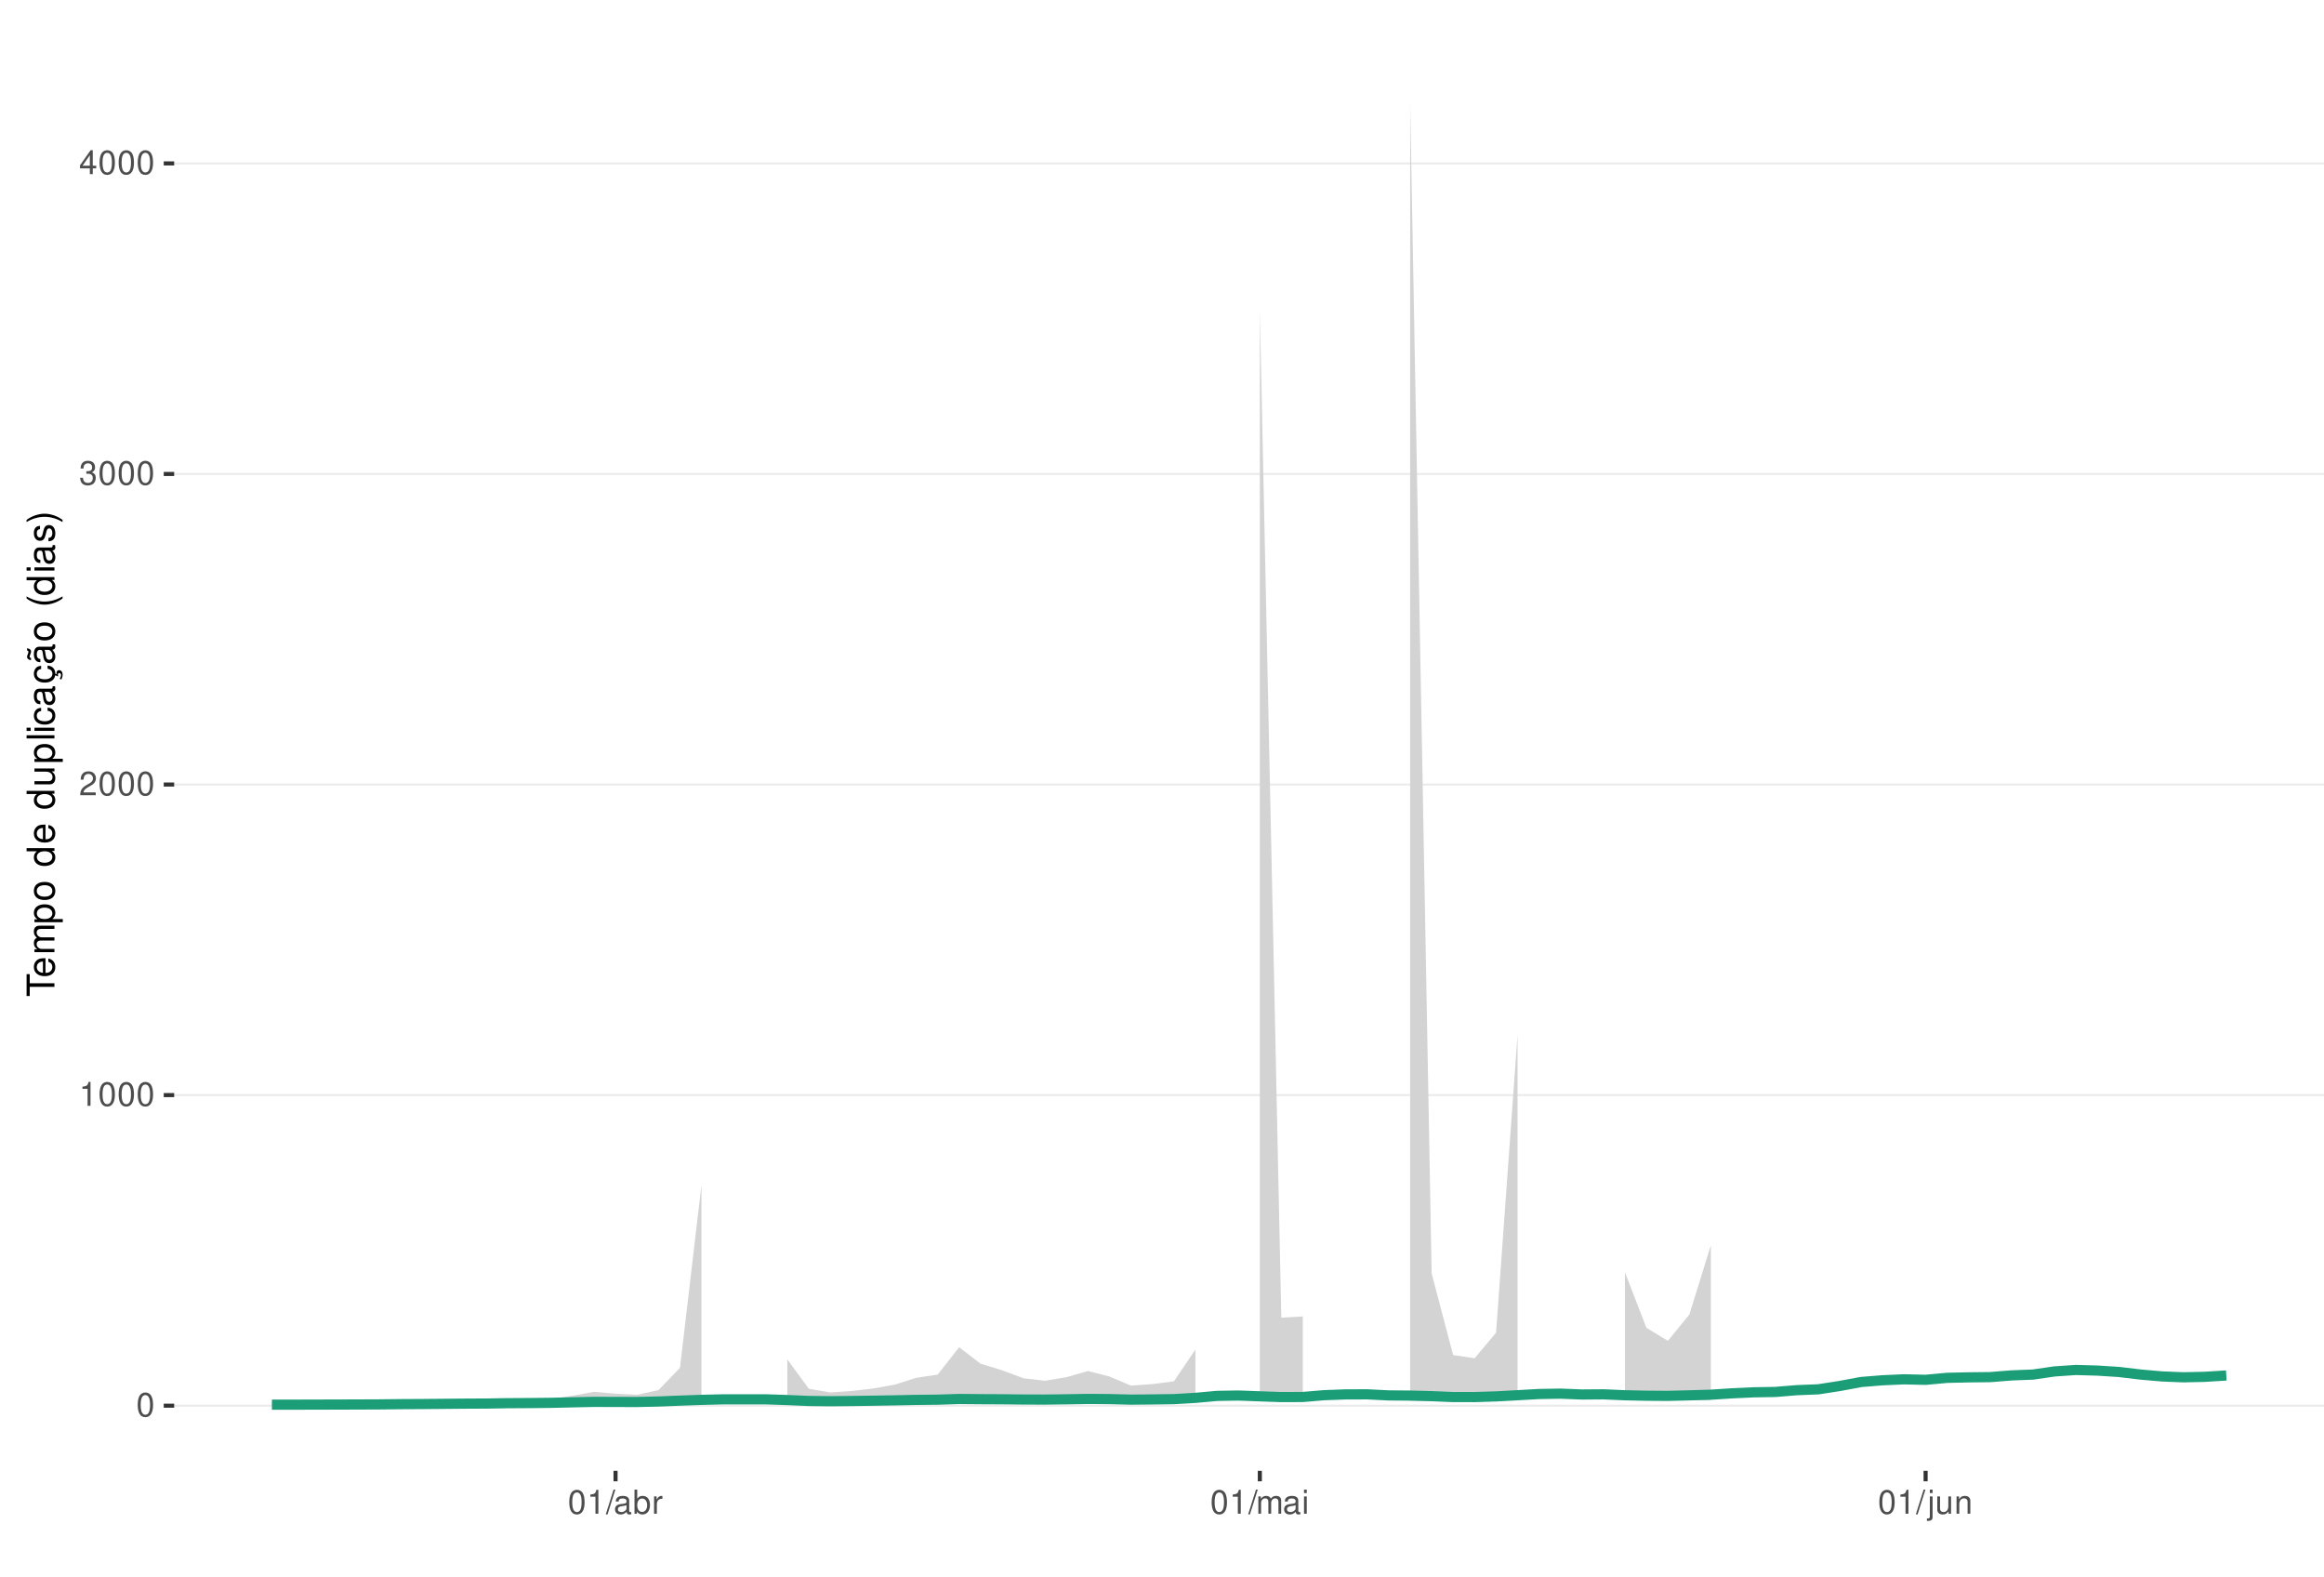
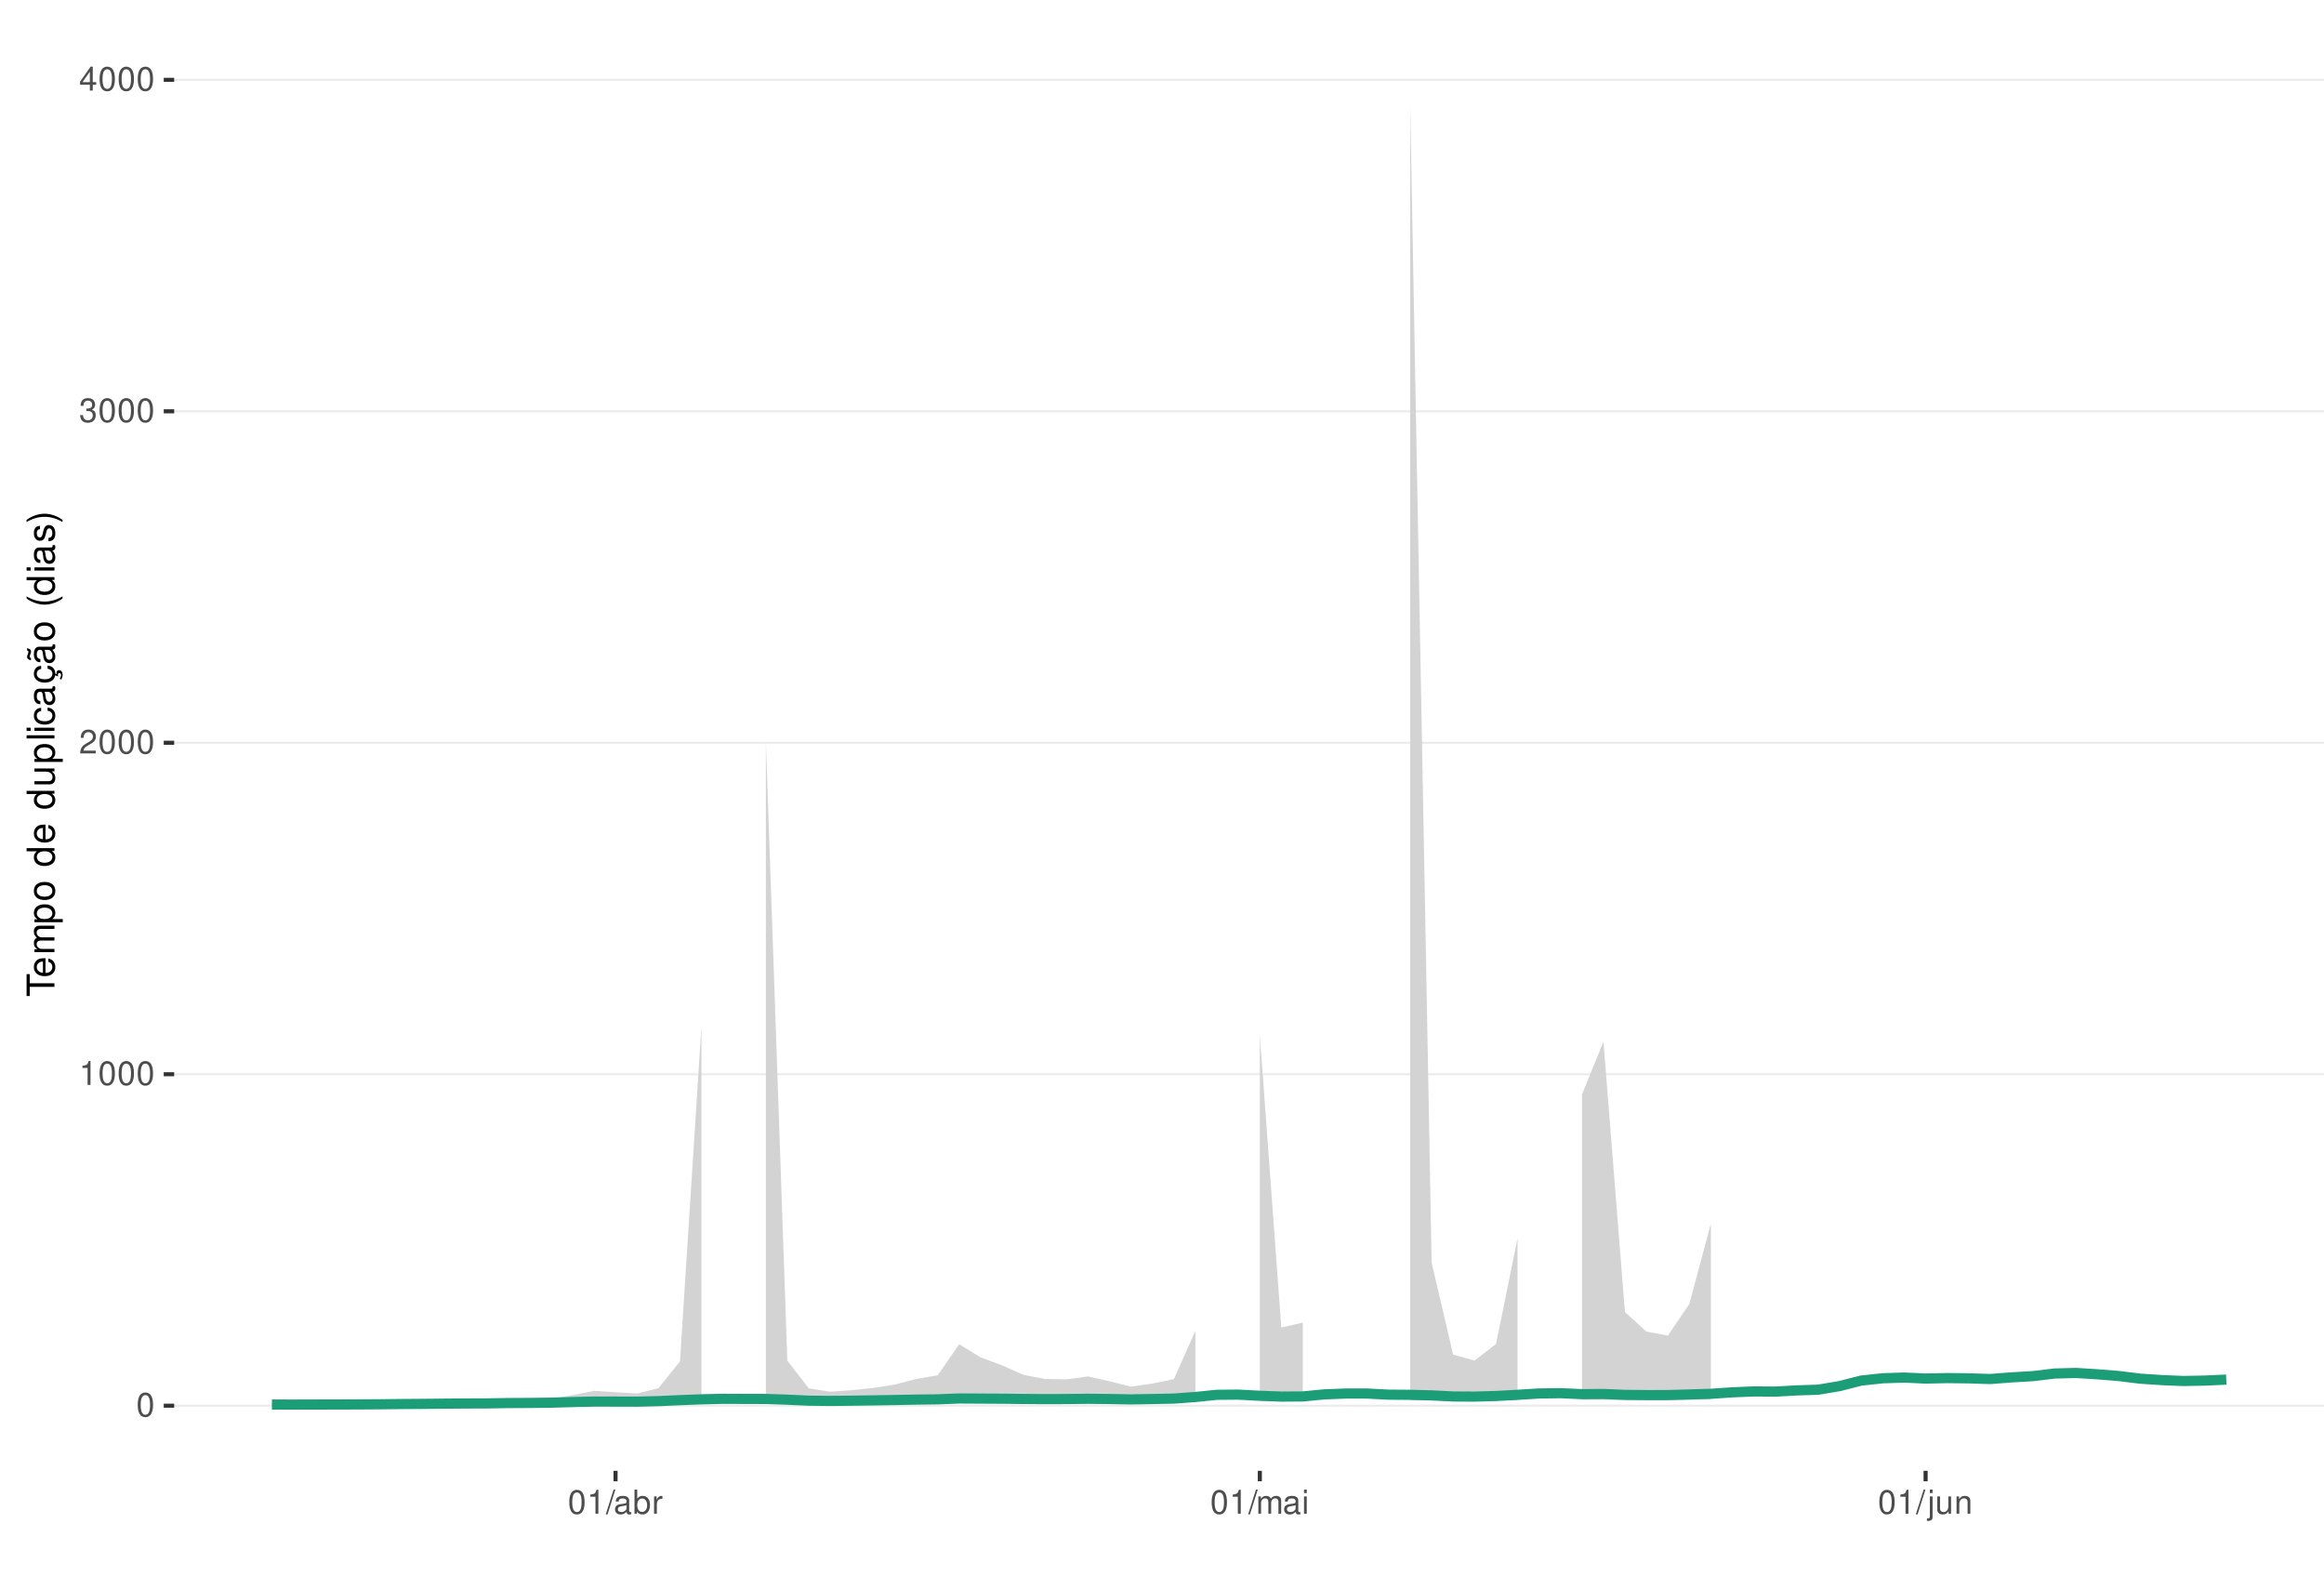
<svg xmlns="http://www.w3.org/2000/svg" xmlns:xlink="http://www.w3.org/1999/xlink" width="609pt" height="413pt" viewBox="0 0 609 413" version="1.1">
  <defs>
    <g>
      <symbol overflow="visible" id="glyph0-0">
        <path style="stroke:none;" d="" />
      </symbol>
      <symbol overflow="visible" id="glyph0-1">
        <path style="stroke:none;" d="M 2.375 -6.266 C 1.812 -6.266 1.297 -6 0.969 -5.578 C 0.578 -5.016 0.375 -4.188 0.375 -3.031 C 0.375 -0.922 1.062 0.203 2.375 0.203 C 3.672 0.203 4.391 -0.922 4.391 -2.984 C 4.391 -4.188 4.203 -5 3.797 -5.578 C 3.469 -6 2.953 -6.266 2.375 -6.266 Z M 2.375 -5.578 C 3.203 -5.578 3.609 -4.75 3.609 -3.047 C 3.609 -1.266 3.219 -0.438 2.359 -0.438 C 1.562 -0.438 1.156 -1.297 1.156 -3.016 C 1.156 -4.75 1.562 -5.578 2.375 -5.578 Z M 2.375 -5.578 " />
      </symbol>
      <symbol overflow="visible" id="glyph0-2">
        <path style="stroke:none;" d="M 2.234 -4.453 L 2.234 0 L 3 0 L 3 -6.266 L 2.5 -6.266 C 2.234 -5.297 2.062 -5.172 0.891 -5.016 L 0.891 -4.453 Z M 2.234 -4.453 " />
      </symbol>
      <symbol overflow="visible" id="glyph0-3">
        <path style="stroke:none;" d="M 4.375 -0.75 L 1.156 -0.75 C 1.234 -1.266 1.5 -1.594 2.266 -2.062 L 3.125 -2.547 C 3.984 -3.016 4.422 -3.656 4.422 -4.438 C 4.422 -4.953 4.219 -5.438 3.859 -5.781 C 3.484 -6.109 3.031 -6.266 2.453 -6.266 C 1.672 -6.266 1.094 -5.984 0.766 -5.438 C 0.547 -5.109 0.453 -4.719 0.438 -4.094 L 1.188 -4.094 C 1.219 -4.516 1.266 -4.766 1.375 -4.984 C 1.578 -5.359 1.969 -5.594 2.438 -5.594 C 3.125 -5.594 3.641 -5.094 3.641 -4.422 C 3.641 -3.906 3.359 -3.484 2.812 -3.172 L 2.016 -2.703 C 0.734 -1.969 0.359 -1.375 0.297 -0.016 L 4.375 -0.016 Z M 4.375 -0.75 " />
      </symbol>
      <symbol overflow="visible" id="glyph0-4">
        <path style="stroke:none;" d="M 1.906 -2.875 L 2.328 -2.875 C 3.156 -2.875 3.594 -2.5 3.594 -1.734 C 3.594 -0.953 3.125 -0.469 2.344 -0.469 C 1.5 -0.469 1.094 -0.906 1.031 -1.812 L 0.281 -1.812 C 0.312 -1.312 0.391 -0.984 0.547 -0.703 C 0.859 -0.109 1.469 0.203 2.297 0.203 C 3.562 0.203 4.375 -0.562 4.375 -1.75 C 4.375 -2.547 4.078 -2.984 3.344 -3.234 C 3.906 -3.469 4.203 -3.906 4.203 -4.531 C 4.203 -5.609 3.5 -6.266 2.328 -6.266 C 1.094 -6.266 0.438 -5.562 0.406 -4.234 L 1.172 -4.234 C 1.172 -4.625 1.219 -4.844 1.312 -5.031 C 1.484 -5.391 1.859 -5.594 2.344 -5.594 C 3.016 -5.594 3.422 -5.188 3.422 -4.516 C 3.422 -4.062 3.266 -3.797 2.922 -3.656 C 2.719 -3.562 2.438 -3.531 1.906 -3.516 Z M 1.906 -2.875 " />
      </symbol>
      <symbol overflow="visible" id="glyph0-5">
        <path style="stroke:none;" d="M 2.828 -1.516 L 2.828 0 L 3.594 0 L 3.594 -1.516 L 4.5 -1.516 L 4.5 -2.203 L 3.594 -2.203 L 3.594 -6.266 L 3.031 -6.266 L 0.25 -2.312 L 0.25 -1.516 Z M 2.828 -2.203 L 0.906 -2.203 L 2.828 -4.953 Z M 2.828 -2.203 " />
      </symbol>
      <symbol overflow="visible" id="glyph0-6">
        <path style="stroke:none;" d="M 1.984 -6.312 L -0.062 0.172 L 0.406 0.172 L 2.453 -6.312 Z M 1.984 -6.312 " />
      </symbol>
      <symbol overflow="visible" id="glyph0-7">
        <path style="stroke:none;" d="M 4.625 -0.422 C 4.547 -0.406 4.516 -0.406 4.469 -0.406 C 4.219 -0.406 4.078 -0.531 4.078 -0.766 L 4.078 -3.422 C 4.078 -4.234 3.5 -4.672 2.375 -4.672 C 1.719 -4.672 1.188 -4.469 0.875 -4.141 C 0.672 -3.906 0.578 -3.641 0.562 -3.188 L 1.297 -3.188 C 1.344 -3.75 1.672 -4 2.359 -4 C 3.016 -4 3.375 -3.75 3.375 -3.328 L 3.375 -3.141 C 3.359 -2.828 3.203 -2.703 2.609 -2.625 C 1.594 -2.5 1.438 -2.469 1.156 -2.359 C 0.625 -2.125 0.359 -1.734 0.359 -1.141 C 0.359 -0.312 0.938 0.203 1.859 0.203 C 2.422 0.203 2.875 0 3.391 -0.469 C 3.438 0 3.672 0.203 4.141 0.203 C 4.297 0.203 4.391 0.188 4.625 0.125 Z M 3.375 -1.422 C 3.375 -1.188 3.297 -1.031 3.078 -0.844 C 2.781 -0.578 2.438 -0.438 2.016 -0.438 C 1.453 -0.438 1.109 -0.703 1.109 -1.156 C 1.109 -1.641 1.422 -1.875 2.203 -1.984 C 2.984 -2.094 3.125 -2.125 3.375 -2.234 Z M 3.375 -1.422 " />
      </symbol>
      <symbol overflow="visible" id="glyph0-8">
        <path style="stroke:none;" d="M 0.469 -6.312 L 0.469 0 L 1.109 0 L 1.109 -0.578 C 1.469 -0.047 1.922 0.203 2.547 0.203 C 3.75 0.203 4.531 -0.781 4.531 -2.281 C 4.531 -3.75 3.797 -4.672 2.594 -4.672 C 1.969 -4.672 1.531 -4.438 1.188 -3.922 L 1.188 -6.312 Z M 2.453 -3.984 C 3.25 -3.984 3.781 -3.297 3.781 -2.203 C 3.781 -1.172 3.234 -0.469 2.453 -0.469 C 1.672 -0.469 1.188 -1.172 1.188 -2.234 C 1.188 -3.297 1.672 -3.984 2.453 -3.984 Z M 2.453 -3.984 " />
      </symbol>
      <symbol overflow="visible" id="glyph0-9">
        <path style="stroke:none;" d="M 0.594 -4.531 L 0.594 0 L 1.328 0 L 1.328 -2.359 C 1.328 -3.438 1.781 -3.938 2.781 -3.906 L 2.781 -4.641 C 2.656 -4.656 2.594 -4.672 2.5 -4.672 C 2.031 -4.672 1.672 -4.391 1.266 -3.719 L 1.266 -4.531 Z M 0.594 -4.531 " />
      </symbol>
      <symbol overflow="visible" id="glyph0-10">
        <path style="stroke:none;" d="M 0.609 -4.531 L 0.609 0 L 1.328 0 L 1.328 -2.844 C 1.328 -3.5 1.812 -4.031 2.391 -4.031 C 2.938 -4.031 3.234 -3.703 3.234 -3.125 L 3.234 0 L 3.969 0 L 3.969 -2.844 C 3.969 -3.5 4.438 -4.031 5.031 -4.031 C 5.562 -4.031 5.875 -3.703 5.875 -3.125 L 5.875 0 L 6.594 0 L 6.594 -3.406 C 6.594 -4.219 6.125 -4.672 5.281 -4.672 C 4.672 -4.672 4.312 -4.484 3.891 -3.969 C 3.625 -4.453 3.25 -4.672 2.672 -4.672 C 2.062 -4.672 1.656 -4.438 1.266 -3.891 L 1.266 -4.531 Z M 0.609 -4.531 " />
      </symbol>
      <symbol overflow="visible" id="glyph0-11">
        <path style="stroke:none;" d="M 1.297 -4.531 L 0.578 -4.531 L 0.578 0 L 1.297 0 Z M 1.297 -6.312 L 0.578 -6.312 L 0.578 -5.406 L 1.297 -5.406 Z M 1.297 -6.312 " />
      </symbol>
      <symbol overflow="visible" id="glyph0-12">
        <path style="stroke:none;" d="M 0.609 -4.531 L 0.609 0.656 C 0.609 1.109 0.469 1.25 0.016 1.25 C -0.031 1.25 -0.062 1.25 -0.156 1.25 L -0.156 1.859 C -0.062 1.875 -0.031 1.891 0.094 1.891 C 0.906 1.891 1.328 1.562 1.328 0.938 L 1.328 -4.531 Z M 1.328 -6.312 L 0.609 -6.312 L 0.609 -5.406 L 1.328 -5.406 Z M 1.328 -6.312 " />
      </symbol>
      <symbol overflow="visible" id="glyph0-13">
        <path style="stroke:none;" d="M 4.172 0 L 4.172 -4.531 L 3.453 -4.531 L 3.453 -1.969 C 3.453 -1.031 2.969 -0.438 2.219 -0.438 C 1.641 -0.438 1.281 -0.781 1.281 -1.328 L 1.281 -4.531 L 0.562 -4.531 L 0.562 -1.031 C 0.562 -0.281 1.125 0.203 2.016 0.203 C 2.672 0.203 3.094 -0.031 3.516 -0.625 L 3.516 0 Z M 4.172 0 " />
      </symbol>
      <symbol overflow="visible" id="glyph0-14">
        <path style="stroke:none;" d="M 0.609 -4.531 L 0.609 0 L 1.328 0 L 1.328 -2.5 C 1.328 -3.422 1.812 -4.031 2.562 -4.031 C 3.141 -4.031 3.5 -3.688 3.5 -3.141 L 3.5 0 L 4.219 0 L 4.219 -3.422 C 4.219 -4.188 3.656 -4.672 2.781 -4.672 C 2.109 -4.672 1.672 -4.406 1.266 -3.781 L 1.266 -4.531 Z M 0.609 -4.531 " />
      </symbol>
      <symbol overflow="visible" id="glyph1-0">
        <path style="stroke:none;" d="" />
      </symbol>
      <symbol overflow="visible" id="glyph1-1">
        <path style="stroke:none;" d="M -6.469 -3.547 L -6.469 -5.938 L -7.297 -5.938 L -7.297 -0.203 L -6.469 -0.203 L -6.469 -2.609 L 0 -2.609 L 0 -3.547 Z M -6.469 -3.547 " />
      </symbol>
      <symbol overflow="visible" id="glyph1-2">
        <path style="stroke:none;" d="M -2.344 -5.125 C -3.141 -5.125 -3.625 -5.062 -4.016 -4.922 C -4.875 -4.578 -5.391 -3.781 -5.391 -2.797 C -5.391 -1.344 -4.281 -0.406 -2.547 -0.406 C -0.812 -0.406 0.234 -1.297 0.234 -2.781 C 0.234 -3.984 -0.453 -4.812 -1.594 -5.016 L -1.594 -4.188 C -0.906 -3.953 -0.547 -3.484 -0.547 -2.812 C -0.547 -2.281 -0.781 -1.828 -1.219 -1.547 C -1.516 -1.344 -1.812 -1.281 -2.344 -1.266 Z M -3.016 -1.297 C -3.984 -1.359 -4.625 -1.953 -4.625 -2.797 C -4.625 -3.641 -3.953 -4.234 -3.016 -4.234 Z M -3.016 -1.297 " />
      </symbol>
      <symbol overflow="visible" id="glyph1-3">
        <path style="stroke:none;" d="M -5.234 -0.703 L 0 -0.703 L 0 -1.547 L -3.297 -1.547 C -4.047 -1.547 -4.656 -2.094 -4.656 -2.766 C -4.656 -3.391 -4.281 -3.734 -3.609 -3.734 L 0 -3.734 L 0 -4.578 L -3.297 -4.578 C -4.047 -4.578 -4.656 -5.125 -4.656 -5.812 C -4.656 -6.422 -4.266 -6.781 -3.609 -6.781 L 0 -6.781 L 0 -7.625 L -3.938 -7.625 C -4.875 -7.625 -5.391 -7.078 -5.391 -6.094 C -5.391 -5.406 -5.188 -4.984 -4.594 -4.484 C -5.156 -4.188 -5.391 -3.766 -5.391 -3.078 C -5.391 -2.375 -5.125 -1.906 -4.5 -1.469 L -5.234 -1.469 Z M -5.234 -0.703 " />
      </symbol>
      <symbol overflow="visible" id="glyph1-4">
        <path style="stroke:none;" d="M 2.188 -0.547 L 2.188 -1.375 L -0.547 -1.375 C -0.016 -1.812 0.234 -2.312 0.234 -2.984 C 0.234 -4.344 -0.859 -5.234 -2.531 -5.234 C -4.297 -5.234 -5.391 -4.375 -5.391 -2.984 C -5.391 -2.266 -5.062 -1.703 -4.453 -1.312 L -5.234 -1.312 L -5.234 -0.547 Z M -4.609 -2.844 C -4.609 -3.766 -3.797 -4.359 -2.547 -4.359 C -1.359 -4.359 -0.547 -3.75 -0.547 -2.844 C -0.547 -1.953 -1.344 -1.375 -2.578 -1.375 C -3.812 -1.375 -4.609 -1.953 -4.609 -2.844 Z M -4.609 -2.844 " />
      </symbol>
      <symbol overflow="visible" id="glyph1-5">
        <path style="stroke:none;" d="M -5.391 -2.719 C -5.391 -1.234 -4.344 -0.359 -2.578 -0.359 C -0.812 -0.359 0.234 -1.234 0.234 -2.734 C 0.234 -4.203 -0.812 -5.094 -2.547 -5.094 C -4.359 -5.094 -5.391 -4.234 -5.391 -2.719 Z M -4.625 -2.734 C -4.625 -3.672 -3.844 -4.234 -2.547 -4.234 C -1.312 -4.234 -0.547 -3.656 -0.547 -2.734 C -0.547 -1.797 -1.312 -1.234 -2.578 -1.234 C -3.844 -1.234 -4.625 -1.797 -4.625 -2.734 Z M -4.625 -2.734 " />
      </symbol>
      <symbol overflow="visible" id="glyph1-6">
        <path style="stroke:none;" d="" />
      </symbol>
      <symbol overflow="visible" id="glyph1-7">
        <path style="stroke:none;" d="M -7.297 -4.953 L -7.297 -4.125 L -4.578 -4.125 C -5.109 -3.766 -5.391 -3.203 -5.391 -2.516 C -5.391 -1.156 -4.297 -0.266 -2.625 -0.266 C -0.859 -0.266 0.234 -1.125 0.234 -2.547 C 0.234 -3.266 -0.047 -3.766 -0.688 -4.203 L 0 -4.203 L 0 -4.953 Z M -4.609 -2.656 C -4.609 -3.547 -3.812 -4.125 -2.562 -4.125 C -1.344 -4.125 -0.547 -3.547 -0.547 -2.656 C -0.547 -1.734 -1.359 -1.125 -2.578 -1.125 C -3.797 -1.125 -4.609 -1.734 -4.609 -2.656 Z M -4.609 -2.656 " />
      </symbol>
      <symbol overflow="visible" id="glyph1-8">
        <path style="stroke:none;" d="M 0 -4.812 L -5.234 -4.812 L -5.234 -3.984 L -2.266 -3.984 C -1.203 -3.984 -0.5 -3.438 -0.5 -2.562 C -0.5 -1.906 -0.906 -1.484 -1.531 -1.484 L -5.234 -1.484 L -5.234 -0.656 L -1.203 -0.656 C -0.328 -0.656 0.234 -1.297 0.234 -2.312 C 0.234 -3.094 -0.047 -3.578 -0.734 -4.062 L 0 -4.062 Z M 0 -4.812 " />
      </symbol>
      <symbol overflow="visible" id="glyph1-9">
        <path style="stroke:none;" d="M -7.297 -1.516 L -7.297 -0.688 L 0 -0.688 L 0 -1.516 Z M -7.297 -1.516 " />
      </symbol>
      <symbol overflow="visible" id="glyph1-10">
        <path style="stroke:none;" d="M -5.234 -1.5 L -5.234 -0.672 L 0 -0.672 L 0 -1.5 Z M -7.297 -1.5 L -7.297 -0.656 L -6.234 -0.656 L -6.234 -1.5 Z M -7.297 -1.5 " />
      </symbol>
      <symbol overflow="visible" id="glyph1-11">
        <path style="stroke:none;" d="M -3.484 -4.703 C -3.984 -4.672 -4.312 -4.562 -4.609 -4.359 C -5.094 -4 -5.391 -3.375 -5.391 -2.641 C -5.391 -1.219 -4.266 -0.312 -2.531 -0.312 C -0.844 -0.312 0.234 -1.203 0.234 -2.625 C 0.234 -3.875 -0.516 -4.672 -1.797 -4.766 L -1.797 -3.938 C -0.953 -3.797 -0.547 -3.359 -0.547 -2.656 C -0.547 -1.734 -1.297 -1.188 -2.531 -1.188 C -3.844 -1.188 -4.625 -1.719 -4.625 -2.625 C -4.625 -3.328 -4.203 -3.766 -3.484 -3.875 Z M -3.484 -4.703 " />
      </symbol>
      <symbol overflow="visible" id="glyph1-12">
        <path style="stroke:none;" d="M -0.484 -5.344 C -0.469 -5.266 -0.469 -5.219 -0.469 -5.172 C -0.469 -4.875 -0.625 -4.719 -0.875 -4.719 L -3.953 -4.719 C -4.891 -4.719 -5.391 -4.047 -5.391 -2.75 C -5.391 -1.984 -5.172 -1.375 -4.781 -1.016 C -4.516 -0.766 -4.203 -0.672 -3.688 -0.656 L -3.688 -1.484 C -4.328 -1.562 -4.625 -1.938 -4.625 -2.719 C -4.625 -3.484 -4.344 -3.891 -3.844 -3.891 L -3.625 -3.891 C -3.266 -3.875 -3.125 -3.703 -3.047 -3.016 C -2.891 -1.844 -2.844 -1.656 -2.719 -1.344 C -2.453 -0.734 -2 -0.422 -1.312 -0.422 C -0.375 -0.422 0.234 -1.078 0.234 -2.141 C 0.234 -2.797 0 -3.328 -0.547 -3.922 C 0 -3.984 0.234 -4.234 0.234 -4.781 C 0.234 -4.953 0.203 -5.062 0.141 -5.344 Z M -1.656 -3.891 C -1.375 -3.891 -1.203 -3.812 -0.969 -3.562 C -0.656 -3.219 -0.5 -2.812 -0.5 -2.312 C -0.5 -1.672 -0.812 -1.297 -1.344 -1.297 C -1.891 -1.297 -2.172 -1.656 -2.297 -2.547 C -2.422 -3.438 -2.453 -3.609 -2.594 -3.891 Z M -1.656 -3.891 " />
      </symbol>
      <symbol overflow="visible" id="glyph1-13">
        <path style="stroke:none;" d="M 0.234 -2.641 C 0.234 -3.875 -0.547 -4.703 -1.797 -4.766 L -1.797 -3.938 C -0.953 -3.797 -0.531 -3.359 -0.531 -2.656 C -0.531 -1.734 -1.281 -1.188 -2.516 -1.188 C -3.844 -1.188 -4.625 -1.719 -4.625 -2.625 C -4.625 -3.328 -4.203 -3.766 -3.484 -3.875 L -3.484 -4.703 C -3.984 -4.672 -4.312 -4.562 -4.609 -4.359 C -5.094 -4 -5.391 -3.375 -5.391 -2.641 C -5.391 -1.219 -4.266 -0.312 -2.531 -0.312 C -1.469 -0.312 -0.625 -0.672 -0.156 -1.312 C 0.047 -1.594 0.125 -1.812 0.203 -2.25 L 0.922 -1.938 L 0.984 -2.062 C 0.938 -2.188 0.906 -2.25 0.906 -2.375 C 0.906 -2.656 1.047 -2.828 1.281 -2.828 C 1.547 -2.828 1.734 -2.594 1.734 -2.297 C 1.734 -2.031 1.672 -1.844 1.438 -1.406 L 1.406 -1.312 L 1.812 -1.094 C 2.078 -1.75 2.141 -1.953 2.141 -2.344 C 2.141 -3.109 1.781 -3.578 1.203 -3.578 C 0.781 -3.578 0.547 -3.297 0.547 -2.797 C 0.547 -2.703 0.547 -2.641 0.562 -2.516 Z M 0.234 -2.641 " />
      </symbol>
      <symbol overflow="visible" id="glyph1-14">
        <path style="stroke:none;" d="M -0.484 -5.344 C -0.469 -5.266 -0.469 -5.219 -0.469 -5.172 C -0.469 -4.875 -0.625 -4.719 -0.875 -4.719 L -3.953 -4.719 C -4.891 -4.719 -5.391 -4.047 -5.391 -2.75 C -5.391 -1.984 -5.172 -1.375 -4.781 -1.016 C -4.516 -0.766 -4.203 -0.672 -3.688 -0.656 L -3.688 -1.484 C -4.328 -1.562 -4.625 -1.938 -4.625 -2.719 C -4.625 -3.484 -4.344 -3.891 -3.844 -3.891 L -3.625 -3.891 C -3.266 -3.875 -3.125 -3.703 -3.047 -3.016 C -2.891 -1.844 -2.844 -1.656 -2.719 -1.344 C -2.453 -0.734 -2 -0.422 -1.312 -0.422 C -0.375 -0.422 0.234 -1.078 0.234 -2.141 C 0.234 -2.797 0 -3.328 -0.547 -3.922 C 0 -3.984 0.234 -4.234 0.234 -4.781 C 0.234 -4.953 0.203 -5.062 0.141 -5.344 Z M -1.656 -3.891 C -1.375 -3.891 -1.203 -3.812 -0.969 -3.562 C -0.656 -3.219 -0.5 -2.812 -0.5 -2.312 C -0.5 -1.672 -0.812 -1.297 -1.344 -1.297 C -1.891 -1.297 -2.172 -1.656 -2.297 -2.547 C -2.422 -3.438 -2.453 -3.609 -2.594 -3.891 Z M -7.172 -3.75 C -6.922 -3.672 -6.812 -3.547 -6.812 -3.375 C -6.812 -3.25 -6.875 -2.984 -6.984 -2.734 C -7.156 -2.312 -7.172 -2.25 -7.172 -2.047 C -7.172 -1.594 -6.797 -1.297 -6.141 -1.188 L -6.141 -1.766 C -6.375 -1.812 -6.5 -1.938 -6.5 -2.094 C -6.5 -2.203 -6.469 -2.344 -6.375 -2.578 C -6.156 -3.156 -6.125 -3.234 -6.125 -3.438 C -6.125 -3.922 -6.484 -4.219 -7.172 -4.312 Z M -7.172 -3.75 " />
      </symbol>
      <symbol overflow="visible" id="glyph1-15">
        <path style="stroke:none;" d="M -7.297 -2.359 C -5.984 -1.359 -4.156 -0.734 -2.594 -0.734 C -1.016 -0.734 0.812 -1.359 2.125 -2.359 L 2.125 -2.906 C 0.688 -2.031 -0.984 -1.547 -2.594 -1.547 C -4.188 -1.547 -5.875 -2.031 -7.297 -2.906 Z M -7.297 -2.359 " />
      </symbol>
      <symbol overflow="visible" id="glyph1-16">
        <path style="stroke:none;" d="M -3.781 -4.375 C -4.812 -4.375 -5.391 -3.688 -5.391 -2.484 C -5.391 -1.266 -4.766 -0.469 -3.797 -0.469 C -2.969 -0.469 -2.578 -0.891 -2.281 -2.125 L -2.094 -2.906 C -1.953 -3.484 -1.734 -3.719 -1.375 -3.719 C -0.875 -3.719 -0.547 -3.234 -0.547 -2.5 C -0.547 -2.047 -0.672 -1.672 -0.891 -1.453 C -1.047 -1.328 -1.188 -1.266 -1.562 -1.219 L -1.562 -0.344 C -0.344 -0.375 0.234 -1.062 0.234 -2.438 C 0.234 -3.75 -0.422 -4.594 -1.438 -4.594 C -2.203 -4.594 -2.641 -4.156 -2.891 -3.109 L -3.078 -2.312 C -3.234 -1.625 -3.453 -1.344 -3.828 -1.344 C -4.312 -1.344 -4.625 -1.766 -4.625 -2.453 C -4.625 -3.125 -4.328 -3.484 -3.781 -3.5 Z M -3.781 -4.375 " />
      </symbol>
      <symbol overflow="visible" id="glyph1-17">
        <path style="stroke:none;" d="M 2.125 -0.938 C 0.812 -1.938 -1.016 -2.562 -2.578 -2.562 C -4.156 -2.562 -5.984 -1.938 -7.297 -0.938 L -7.297 -0.375 C -5.859 -1.266 -4.188 -1.75 -2.578 -1.75 C -0.984 -1.75 0.703 -1.266 2.125 -0.375 Z M 2.125 -0.938 " />
      </symbol>
    </g>
    <clipPath id="clip1">
      <path d="M 45.645 9.961 L 609 9.961 L 609 385.328 L 45.645 385.328 Z M 45.645 9.961 " />
    </clipPath>
    <clipPath id="clip2">
      <path d="M 45.645 368 L 609 368 L 609 369 L 45.645 369 Z M 45.645 368 " />
    </clipPath>
    <clipPath id="clip3">
-       <path d="M 45.645 286 L 609 286 L 609 288 L 45.645 288 Z M 45.645 286 " />
+       <path d="M 45.645 281 L 609 281 L 609 282 L 45.645 282 Z M 45.645 281 " />
    </clipPath>
    <clipPath id="clip4">
-       <path d="M 45.645 205 L 609 205 L 609 206 L 45.645 206 Z M 45.645 205 " />
+       <path d="M 45.645 194 L 609 194 L 609 195 L 45.645 195 Z M 45.645 194 " />
    </clipPath>
    <clipPath id="clip5">
-       <path d="M 45.645 123 L 609 123 L 609 125 L 45.645 125 Z M 45.645 123 " />
+       <path d="M 45.645 107 L 609 107 L 609 109 L 45.645 109 Z M 45.645 107 " />
    </clipPath>
    <clipPath id="clip6">
-       <path d="M 45.645 42 L 609 42 L 609 44 L 45.645 44 Z M 45.645 42 " />
+       <path d="M 45.645 20 L 609 20 L 609 22 L 45.645 22 Z M 45.645 20 " />
    </clipPath>
  </defs>
  <g id="surface188">
    <rect x="0" y="0" width="609" height="413" style="fill:rgb(100%,100%,100%);fill-opacity:1;stroke:none;" />
    <rect x="0" y="0" width="609" height="413" style="fill:rgb(100%,100%,100%);fill-opacity:1;stroke:none;" />
    <path style="fill:none;stroke-width:1.067;stroke-linecap:round;stroke-linejoin:round;stroke:rgb(100%,100%,100%);stroke-opacity:1;stroke-miterlimit:10;" d="M 0 413 L 609 413 L 609 0 L 0 0 Z M 0 413 " />
    <g clip-path="url(#clip1)" clip-rule="nonzero">
      <path style=" stroke:none;fill-rule:nonzero;fill:rgb(100%,100%,100%);fill-opacity:1;" d="M 45.645 385.328 L 609 385.328 L 609 9.961 L 45.645 9.961 Z M 45.645 385.328 " />
    </g>
    <g clip-path="url(#clip2)" clip-rule="nonzero">
      <path style="fill:none;stroke-width:0.533;stroke-linecap:butt;stroke-linejoin:round;stroke:rgb(92.157%,92.157%,92.157%);stroke-opacity:1;stroke-miterlimit:10;" d="M 45.645 368.266 L 609 368.266 " />
    </g>
    <g clip-path="url(#clip3)" clip-rule="nonzero">
-       <path style="fill:none;stroke-width:0.533;stroke-linecap:butt;stroke-linejoin:round;stroke:rgb(92.157%,92.157%,92.157%);stroke-opacity:1;stroke-miterlimit:10;" d="M 45.645 286.902 L 609 286.902 " />
+       <path style="fill:none;stroke-width:0.533;stroke-linecap:butt;stroke-linejoin:round;stroke:rgb(92.157%,92.157%,92.157%);stroke-opacity:1;stroke-miterlimit:10;" d="M 45.645 281.43 L 609 281.43 " />
    </g>
    <g clip-path="url(#clip4)" clip-rule="nonzero">
-       <path style="fill:none;stroke-width:0.533;stroke-linecap:butt;stroke-linejoin:round;stroke:rgb(92.157%,92.157%,92.157%);stroke-opacity:1;stroke-miterlimit:10;" d="M 45.645 205.539 L 609 205.539 " />
+       <path style="fill:none;stroke-width:0.533;stroke-linecap:butt;stroke-linejoin:round;stroke:rgb(92.157%,92.157%,92.157%);stroke-opacity:1;stroke-miterlimit:10;" d="M 45.645 194.594 L 609 194.594 " />
    </g>
    <g clip-path="url(#clip5)" clip-rule="nonzero">
-       <path style="fill:none;stroke-width:0.533;stroke-linecap:butt;stroke-linejoin:round;stroke:rgb(92.157%,92.157%,92.157%);stroke-opacity:1;stroke-miterlimit:10;" d="M 45.645 124.176 L 609 124.176 " />
+       <path style="fill:none;stroke-width:0.533;stroke-linecap:butt;stroke-linejoin:round;stroke:rgb(92.157%,92.157%,92.157%);stroke-opacity:1;stroke-miterlimit:10;" d="M 45.645 107.754 L 609 107.754 " />
    </g>
    <g clip-path="url(#clip6)" clip-rule="nonzero">
-       <path style="fill:none;stroke-width:0.533;stroke-linecap:butt;stroke-linejoin:round;stroke:rgb(92.157%,92.157%,92.157%);stroke-opacity:1;stroke-miterlimit:10;" d="M 45.645 42.812 L 609 42.812 " />
-     </g>
-     <path style=" stroke:none;fill-rule:nonzero;fill:rgb(82.745%,82.745%,82.745%);fill-opacity:1;" d="M 71.254 367.684 L 76.879 367.77 L 82.508 367.738 L 88.137 367.746 L 93.766 367.727 L 99.391 367.688 L 105.02 367.531 L 110.648 367.477 L 116.277 367.344 L 121.902 367.203 L 127.531 367.145 L 133.16 366.797 L 138.789 366.73 L 144.414 366.48 L 150.043 365.652 L 155.672 364.625 L 161.301 365.121 L 166.926 365.41 L 172.555 364.184 L 178.184 358.348 L 183.812 310.512 L 183.812 367.492 L 178.184 367.555 L 172.555 367.633 L 166.926 367.684 L 161.301 367.688 L 155.672 367.688 L 150.043 367.734 L 144.414 367.793 L 138.789 367.824 L 133.16 367.844 L 127.531 367.891 L 121.902 367.91 L 116.277 367.938 L 110.648 367.969 L 105.02 367.988 L 99.391 368.027 L 93.766 368.043 L 88.137 368.059 L 82.508 368.07 L 76.879 368.086 L 71.254 368.09 Z M 71.254 367.684 " />
-     <path style=" stroke:none;fill-rule:nonzero;fill:rgb(82.745%,82.745%,82.745%);fill-opacity:1;" d="M 206.32 356.129 L 211.949 363.832 L 217.578 364.801 L 223.207 364.402 L 228.832 363.762 L 234.461 362.75 L 240.09 360.965 L 245.719 360.109 L 251.344 352.965 L 256.973 357.273 L 262.602 358.992 L 268.23 361.09 L 273.855 361.738 L 279.484 360.785 L 285.113 359.18 L 290.742 360.625 L 296.367 363.008 L 301.996 362.605 L 307.625 361.875 L 313.254 353.562 L 313.254 367.164 L 307.625 367.273 L 301.996 367.309 L 296.367 367.332 L 290.742 367.293 L 285.113 367.285 L 279.484 367.32 L 273.855 367.352 L 268.23 367.355 L 262.602 367.344 L 256.973 367.34 L 251.344 367.332 L 245.719 367.395 L 240.09 367.418 L 234.461 367.465 L 228.832 367.504 L 223.207 367.535 L 217.578 367.566 L 211.949 367.547 L 206.32 367.477 Z M 206.32 356.129 " />
-     <path style=" stroke:none;fill-rule:nonzero;fill:rgb(82.745%,82.745%,82.745%);fill-opacity:1;" d="M 330.137 81.184 L 335.766 345.207 L 341.391 344.879 L 341.391 367.066 L 335.766 367.078 L 330.137 367.035 Z M 330.137 81.184 " />
-     <path style=" stroke:none;fill-rule:nonzero;fill:rgb(82.745%,82.745%,82.745%);fill-opacity:1;" d="M 369.531 27.023 L 375.16 333.609 L 380.789 354.988 L 386.414 355.852 L 392.043 349.129 L 397.672 271.086 L 397.672 366.875 L 392.043 366.965 L 386.414 367.023 L 380.789 367.031 L 375.16 366.969 L 369.531 366.938 Z M 369.531 27.023 " />
-     <path style=" stroke:none;fill-rule:nonzero;fill:rgb(82.745%,82.745%,82.745%);fill-opacity:1;" d="M 425.812 333.324 L 431.438 347.855 L 437.066 351.277 L 442.695 344.387 L 448.324 326.234 L 448.324 366.777 L 437.066 366.879 L 431.438 366.871 L 425.812 366.844 Z M 425.812 333.324 " />
-     <path style="fill:none;stroke-width:2.667;stroke-linecap:butt;stroke-linejoin:round;stroke:rgb(10.588%,61.961%,46.667%);stroke-opacity:1;stroke-miterlimit:10;" d="M 71.254 367.992 L 76.879 368 L 82.508 367.98 L 88.137 367.969 L 93.766 367.949 L 99.391 367.926 L 105.02 367.863 L 110.648 367.832 L 116.277 367.781 L 121.902 367.73 L 127.531 367.703 L 133.16 367.609 L 138.789 367.578 L 144.414 367.516 L 150.043 367.383 L 155.672 367.266 L 161.301 367.285 L 166.926 367.297 L 172.555 367.168 L 178.184 366.938 L 183.812 366.738 L 189.438 366.605 L 195.066 366.602 L 200.695 366.602 L 206.32 366.785 L 211.949 367.027 L 217.578 367.098 L 223.207 367.039 L 228.832 366.957 L 234.461 366.863 L 240.09 366.746 L 245.719 366.691 L 251.344 366.508 L 256.973 366.559 L 262.602 366.586 L 268.23 366.648 L 273.855 366.664 L 279.484 366.59 L 285.113 366.496 L 290.742 366.535 L 296.367 366.68 L 301.996 366.625 L 307.625 366.547 L 313.254 366.215 L 318.879 365.703 L 324.508 365.605 L 330.137 365.812 L 335.766 366.008 L 341.391 365.984 L 347.02 365.512 L 352.648 365.305 L 358.277 365.289 L 363.902 365.574 L 369.531 365.621 L 375.16 365.766 L 380.789 366.004 L 386.414 366.008 L 392.043 365.828 L 397.672 365.523 L 403.301 365.203 L 408.926 365.109 L 414.555 365.332 L 420.184 365.289 L 425.812 365.535 L 431.438 365.656 L 437.066 365.695 L 442.695 365.555 L 448.324 365.387 L 453.949 365.02 L 459.578 364.758 L 465.207 364.664 L 470.836 364.203 L 476.461 363.977 L 482.09 363.105 L 487.719 362.059 L 493.348 361.602 L 498.973 361.355 L 504.602 361.488 L 510.23 360.969 L 515.859 360.84 L 521.484 360.781 L 527.113 360.332 L 532.742 360.109 L 538.371 359.289 L 543.996 358.906 L 549.625 359.07 L 555.254 359.43 L 560.883 360.102 L 566.508 360.598 L 572.137 360.828 L 577.766 360.703 L 583.395 360.352 " />
+       <path style="fill:none;stroke-width:0.533;stroke-linecap:butt;stroke-linejoin:round;stroke:rgb(92.157%,92.157%,92.157%);stroke-opacity:1;stroke-miterlimit:10;" d="M 45.645 20.918 L 609 20.918 " />
+     </g>
+     <path style=" stroke:none;fill-rule:nonzero;fill:rgb(82.745%,82.745%,82.745%);fill-opacity:1;" d="M 71.254 367.613 L 76.879 367.734 L 82.508 367.711 L 88.137 367.73 L 93.766 367.703 L 99.391 367.648 L 105.02 367.473 L 110.648 367.391 L 116.277 367.246 L 121.902 367.121 L 127.531 367.102 L 133.16 366.777 L 138.789 366.723 L 144.414 366.422 L 150.043 365.512 L 155.672 364.375 L 161.301 364.73 L 166.926 365.074 L 172.555 363.676 L 178.184 356.676 L 183.812 268.855 L 183.812 367.426 L 178.184 367.492 L 172.555 367.578 L 166.926 367.633 L 161.301 367.637 L 155.672 367.641 L 150.043 367.695 L 144.414 367.762 L 138.789 367.801 L 133.16 367.816 L 127.531 367.867 L 121.902 367.883 L 116.277 367.91 L 110.648 367.941 L 105.02 367.969 L 99.391 368.008 L 93.766 368.031 L 88.137 368.047 L 82.508 368.055 L 76.879 368.074 L 71.254 368.074 Z M 71.254 367.613 " />
+     <path style=" stroke:none;fill-rule:nonzero;fill:rgb(82.745%,82.745%,82.745%);fill-opacity:1;" d="M 200.695 194.379 L 206.32 356.469 L 211.949 363.727 L 217.578 364.605 L 223.207 364.191 L 228.832 363.617 L 234.461 362.734 L 240.09 361.273 L 245.719 360.293 L 251.344 352.168 L 256.973 355.602 L 262.602 357.711 L 268.23 360.199 L 273.855 361.266 L 279.484 361.355 L 285.113 360.594 L 290.742 361.859 L 296.367 363.285 L 301.996 362.461 L 307.625 361.305 L 313.254 348.617 L 313.254 367.059 L 307.625 367.195 L 296.367 367.281 L 290.742 367.25 L 285.113 367.242 L 279.484 367.27 L 273.855 367.281 L 268.23 367.277 L 262.602 367.266 L 256.973 367.266 L 251.344 367.262 L 245.719 367.336 L 240.09 367.367 L 234.461 367.41 L 228.832 367.449 L 223.207 367.484 L 217.578 367.512 L 211.949 367.496 L 206.32 367.422 L 200.695 367.379 Z M 200.695 194.379 " />
+     <path style=" stroke:none;fill-rule:nonzero;fill:rgb(82.745%,82.745%,82.745%);fill-opacity:1;" d="M 330.137 271.246 L 335.766 347.789 L 341.391 346.492 L 341.391 366.984 L 335.766 367 L 330.137 366.949 Z M 330.137 271.246 " />
+     <path style=" stroke:none;fill-rule:nonzero;fill:rgb(82.745%,82.745%,82.745%);fill-opacity:1;" d="M 369.531 27.023 L 375.16 330.793 L 380.789 354.883 L 386.414 356.449 L 392.043 352.07 L 397.672 324.391 L 397.672 366.793 L 392.043 366.891 L 386.414 366.945 L 380.789 366.941 L 375.16 366.867 L 369.531 366.836 Z M 369.531 27.023 " />
+     <path style=" stroke:none;fill-rule:nonzero;fill:rgb(82.745%,82.745%,82.745%);fill-opacity:1;" d="M 414.555 286.723 L 420.184 272.914 L 425.812 343.734 L 431.438 348.844 L 437.066 349.906 L 442.695 341.605 L 448.324 320.59 L 448.324 366.652 L 442.695 366.711 L 437.066 366.766 L 431.438 366.773 L 425.812 366.766 L 420.184 366.707 L 414.555 366.727 Z M 414.555 286.723 " />
+     <path style="fill:none;stroke-width:2.667;stroke-linecap:butt;stroke-linejoin:round;stroke:rgb(10.588%,61.961%,46.667%);stroke-opacity:1;stroke-miterlimit:10;" d="M 71.254 367.965 L 76.879 367.98 L 82.508 367.961 L 88.137 367.953 L 93.766 367.934 L 99.391 367.898 L 105.02 367.832 L 110.648 367.793 L 116.277 367.734 L 121.902 367.688 L 127.531 367.668 L 133.16 367.574 L 138.789 367.547 L 144.414 367.473 L 150.043 367.316 L 155.672 367.188 L 161.301 367.195 L 166.926 367.211 L 172.555 367.07 L 178.184 366.816 L 183.812 366.602 L 189.438 366.461 L 195.066 366.484 L 200.695 366.5 L 206.32 366.691 L 211.949 366.949 L 217.578 367.016 L 223.207 366.953 L 228.832 366.875 L 234.461 366.781 L 240.09 366.672 L 245.719 366.602 L 251.344 366.375 L 262.602 366.438 L 268.23 366.504 L 273.855 366.543 L 279.484 366.523 L 285.113 366.457 L 290.742 366.516 L 296.367 366.621 L 301.996 366.52 L 307.625 366.406 L 313.254 365.988 L 318.879 365.414 L 324.508 365.367 L 330.137 365.668 L 335.766 365.883 L 341.391 365.844 L 347.02 365.301 L 352.648 365.078 L 358.277 365.082 L 363.902 365.379 L 369.531 365.418 L 375.16 365.566 L 380.789 365.855 L 386.414 365.887 L 392.043 365.727 L 397.672 365.418 L 403.301 365.066 L 408.926 364.988 L 414.555 365.246 L 420.184 365.199 L 425.812 365.434 L 431.438 365.492 L 437.066 365.488 L 442.695 365.328 L 448.324 365.148 L 453.949 364.77 L 459.578 364.527 L 465.207 364.578 L 470.836 364.262 L 476.461 364.074 L 482.09 363.129 L 487.719 361.684 L 493.348 361.086 L 498.973 360.895 L 504.602 361.156 L 510.23 361.035 L 515.859 361.098 L 521.484 361.281 L 527.113 360.852 L 532.742 360.52 L 538.371 359.84 L 543.996 359.691 L 549.625 360.043 L 555.254 360.496 L 560.883 361.191 L 566.508 361.562 L 572.137 361.797 L 577.766 361.691 L 583.395 361.43 " />
    <g style="fill:rgb(30.196%,30.196%,30.196%);fill-opacity:1;">
      <use xlink:href="#glyph0-1" x="35.715" y="371.071" />
    </g>
    <g style="fill:rgb(30.196%,30.196%,30.196%);fill-opacity:1;">
-       <use xlink:href="#glyph0-2" x="20.715" y="289.708" />
-       <use xlink:href="#glyph0-1" x="25.715" y="289.708" />
-       <use xlink:href="#glyph0-1" x="30.715" y="289.708" />
-       <use xlink:href="#glyph0-1" x="35.715" y="289.708" />
-     </g>
-     <g style="fill:rgb(30.196%,30.196%,30.196%);fill-opacity:1;">
-       <use xlink:href="#glyph0-3" x="20.715" y="208.345" />
-       <use xlink:href="#glyph0-1" x="25.715" y="208.345" />
-       <use xlink:href="#glyph0-1" x="30.715" y="208.345" />
-       <use xlink:href="#glyph0-1" x="35.715" y="208.345" />
-     </g>
-     <g style="fill:rgb(30.196%,30.196%,30.196%);fill-opacity:1;">
-       <use xlink:href="#glyph0-4" x="20.715" y="126.981" />
-       <use xlink:href="#glyph0-1" x="25.715" y="126.981" />
-       <use xlink:href="#glyph0-1" x="30.715" y="126.981" />
-       <use xlink:href="#glyph0-1" x="35.715" y="126.981" />
-     </g>
-     <g style="fill:rgb(30.196%,30.196%,30.196%);fill-opacity:1;">
-       <use xlink:href="#glyph0-5" x="20.715" y="45.618" />
-       <use xlink:href="#glyph0-1" x="25.715" y="45.618" />
-       <use xlink:href="#glyph0-1" x="30.715" y="45.618" />
-       <use xlink:href="#glyph0-1" x="35.715" y="45.618" />
+       <use xlink:href="#glyph0-2" x="20.715" y="284.235" />
+       <use xlink:href="#glyph0-1" x="25.715" y="284.235" />
+       <use xlink:href="#glyph0-1" x="30.715" y="284.235" />
+       <use xlink:href="#glyph0-1" x="35.715" y="284.235" />
+     </g>
+     <g style="fill:rgb(30.196%,30.196%,30.196%);fill-opacity:1;">
+       <use xlink:href="#glyph0-3" x="20.715" y="197.399" />
+       <use xlink:href="#glyph0-1" x="25.715" y="197.399" />
+       <use xlink:href="#glyph0-1" x="30.715" y="197.399" />
+       <use xlink:href="#glyph0-1" x="35.715" y="197.399" />
+     </g>
+     <g style="fill:rgb(30.196%,30.196%,30.196%);fill-opacity:1;">
+       <use xlink:href="#glyph0-4" x="20.715" y="110.56" />
+       <use xlink:href="#glyph0-1" x="25.715" y="110.56" />
+       <use xlink:href="#glyph0-1" x="30.715" y="110.56" />
+       <use xlink:href="#glyph0-1" x="35.715" y="110.56" />
+     </g>
+     <g style="fill:rgb(30.196%,30.196%,30.196%);fill-opacity:1;">
+       <use xlink:href="#glyph0-5" x="20.715" y="23.724" />
+       <use xlink:href="#glyph0-1" x="25.715" y="23.724" />
+       <use xlink:href="#glyph0-1" x="30.715" y="23.724" />
+       <use xlink:href="#glyph0-1" x="35.715" y="23.724" />
    </g>
    <path style="fill:none;stroke-width:1.067;stroke-linecap:butt;stroke-linejoin:round;stroke:rgb(20%,20%,20%);stroke-opacity:1;stroke-miterlimit:10;" d="M 42.906 368.266 L 45.645 368.266 " />
-     <path style="fill:none;stroke-width:1.067;stroke-linecap:butt;stroke-linejoin:round;stroke:rgb(20%,20%,20%);stroke-opacity:1;stroke-miterlimit:10;" d="M 42.906 286.902 L 45.645 286.902 " />
-     <path style="fill:none;stroke-width:1.067;stroke-linecap:butt;stroke-linejoin:round;stroke:rgb(20%,20%,20%);stroke-opacity:1;stroke-miterlimit:10;" d="M 42.906 205.539 L 45.645 205.539 " />
-     <path style="fill:none;stroke-width:1.067;stroke-linecap:butt;stroke-linejoin:round;stroke:rgb(20%,20%,20%);stroke-opacity:1;stroke-miterlimit:10;" d="M 42.906 124.176 L 45.645 124.176 " />
-     <path style="fill:none;stroke-width:1.067;stroke-linecap:butt;stroke-linejoin:round;stroke:rgb(20%,20%,20%);stroke-opacity:1;stroke-miterlimit:10;" d="M 42.906 42.812 L 45.645 42.812 " />
+     <path style="fill:none;stroke-width:1.067;stroke-linecap:butt;stroke-linejoin:round;stroke:rgb(20%,20%,20%);stroke-opacity:1;stroke-miterlimit:10;" d="M 42.906 281.43 L 45.645 281.43 " />
+     <path style="fill:none;stroke-width:1.067;stroke-linecap:butt;stroke-linejoin:round;stroke:rgb(20%,20%,20%);stroke-opacity:1;stroke-miterlimit:10;" d="M 42.906 194.594 L 45.645 194.594 " />
+     <path style="fill:none;stroke-width:1.067;stroke-linecap:butt;stroke-linejoin:round;stroke:rgb(20%,20%,20%);stroke-opacity:1;stroke-miterlimit:10;" d="M 42.906 107.754 L 45.645 107.754 " />
+     <path style="fill:none;stroke-width:1.067;stroke-linecap:butt;stroke-linejoin:round;stroke:rgb(20%,20%,20%);stroke-opacity:1;stroke-miterlimit:10;" d="M 42.906 20.918 L 45.645 20.918 " />
    <path style="fill:none;stroke-width:1.067;stroke-linecap:butt;stroke-linejoin:round;stroke:rgb(20%,20%,20%);stroke-opacity:1;stroke-miterlimit:10;" d="M 161.301 388.07 L 161.301 385.328 " />
    <path style="fill:none;stroke-width:1.067;stroke-linecap:butt;stroke-linejoin:round;stroke:rgb(20%,20%,20%);stroke-opacity:1;stroke-miterlimit:10;" d="M 330.137 388.07 L 330.137 385.328 " />
    <path style="fill:none;stroke-width:1.067;stroke-linecap:butt;stroke-linejoin:round;stroke:rgb(20%,20%,20%);stroke-opacity:1;stroke-miterlimit:10;" d="M 504.602 388.07 L 504.602 385.328 " />
    <g style="fill:rgb(30.196%,30.196%,30.196%);fill-opacity:1;">
      <use xlink:href="#glyph0-1" x="148.801" y="396.567" />
      <use xlink:href="#glyph0-2" x="153.801" y="396.567" />
      <use xlink:href="#glyph0-6" x="158.801" y="396.567" />
      <use xlink:href="#glyph0-7" x="160.801" y="396.567" />
      <use xlink:href="#glyph0-8" x="165.801" y="396.567" />
      <use xlink:href="#glyph0-9" x="170.801" y="396.567" />
    </g>
    <g style="fill:rgb(30.196%,30.196%,30.196%);fill-opacity:1;">
      <use xlink:href="#glyph0-1" x="317.137" y="396.567" />
      <use xlink:href="#glyph0-2" x="322.137" y="396.567" />
      <use xlink:href="#glyph0-6" x="327.137" y="396.567" />
      <use xlink:href="#glyph0-10" x="329.137" y="396.567" />
      <use xlink:href="#glyph0-7" x="336.137" y="396.567" />
      <use xlink:href="#glyph0-11" x="341.137" y="396.567" />
    </g>
    <g style="fill:rgb(30.196%,30.196%,30.196%);fill-opacity:1;">
      <use xlink:href="#glyph0-1" x="492.102" y="396.567" />
      <use xlink:href="#glyph0-2" x="497.102" y="396.567" />
      <use xlink:href="#glyph0-6" x="502.102" y="396.567" />
      <use xlink:href="#glyph0-12" x="505.102" y="396.567" />
      <use xlink:href="#glyph0-13" x="507.102" y="396.567" />
      <use xlink:href="#glyph0-14" x="512.102" y="396.567" />
    </g>
    <g style="fill:rgb(0%,0%,0%);fill-opacity:1;">
      <use xlink:href="#glyph1-1" x="14.263" y="261.145" />
      <use xlink:href="#glyph1-2" x="14.263" y="256.145" />
      <use xlink:href="#glyph1-3" x="14.263" y="250.145" />
      <use xlink:href="#glyph1-4" x="14.263" y="242.145" />
      <use xlink:href="#glyph1-5" x="14.263" y="236.145" />
      <use xlink:href="#glyph1-6" x="14.263" y="230.145" />
      <use xlink:href="#glyph1-7" x="14.263" y="227.145" />
      <use xlink:href="#glyph1-2" x="14.263" y="221.145" />
      <use xlink:href="#glyph1-6" x="14.263" y="215.145" />
      <use xlink:href="#glyph1-7" x="14.263" y="212.145" />
      <use xlink:href="#glyph1-8" x="14.263" y="206.145" />
      <use xlink:href="#glyph1-4" x="14.263" y="200.145" />
      <use xlink:href="#glyph1-9" x="14.263" y="194.145" />
      <use xlink:href="#glyph1-10" x="14.263" y="192.145" />
      <use xlink:href="#glyph1-11" x="14.263" y="190.145" />
      <use xlink:href="#glyph1-12" x="14.263" y="185.145" />
      <use xlink:href="#glyph1-13" x="14.263" y="179.145" />
      <use xlink:href="#glyph1-14" x="14.263" y="174.145" />
      <use xlink:href="#glyph1-5" x="14.263" y="168.145" />
      <use xlink:href="#glyph1-6" x="14.263" y="162.145" />
      <use xlink:href="#glyph1-15" x="14.263" y="159.145" />
      <use xlink:href="#glyph1-7" x="14.263" y="156.145" />
      <use xlink:href="#glyph1-10" x="14.263" y="150.145" />
      <use xlink:href="#glyph1-12" x="14.263" y="148.145" />
      <use xlink:href="#glyph1-16" x="14.263" y="142.145" />
      <use xlink:href="#glyph1-17" x="14.263" y="137.145" />
    </g>
  </g>
</svg>
